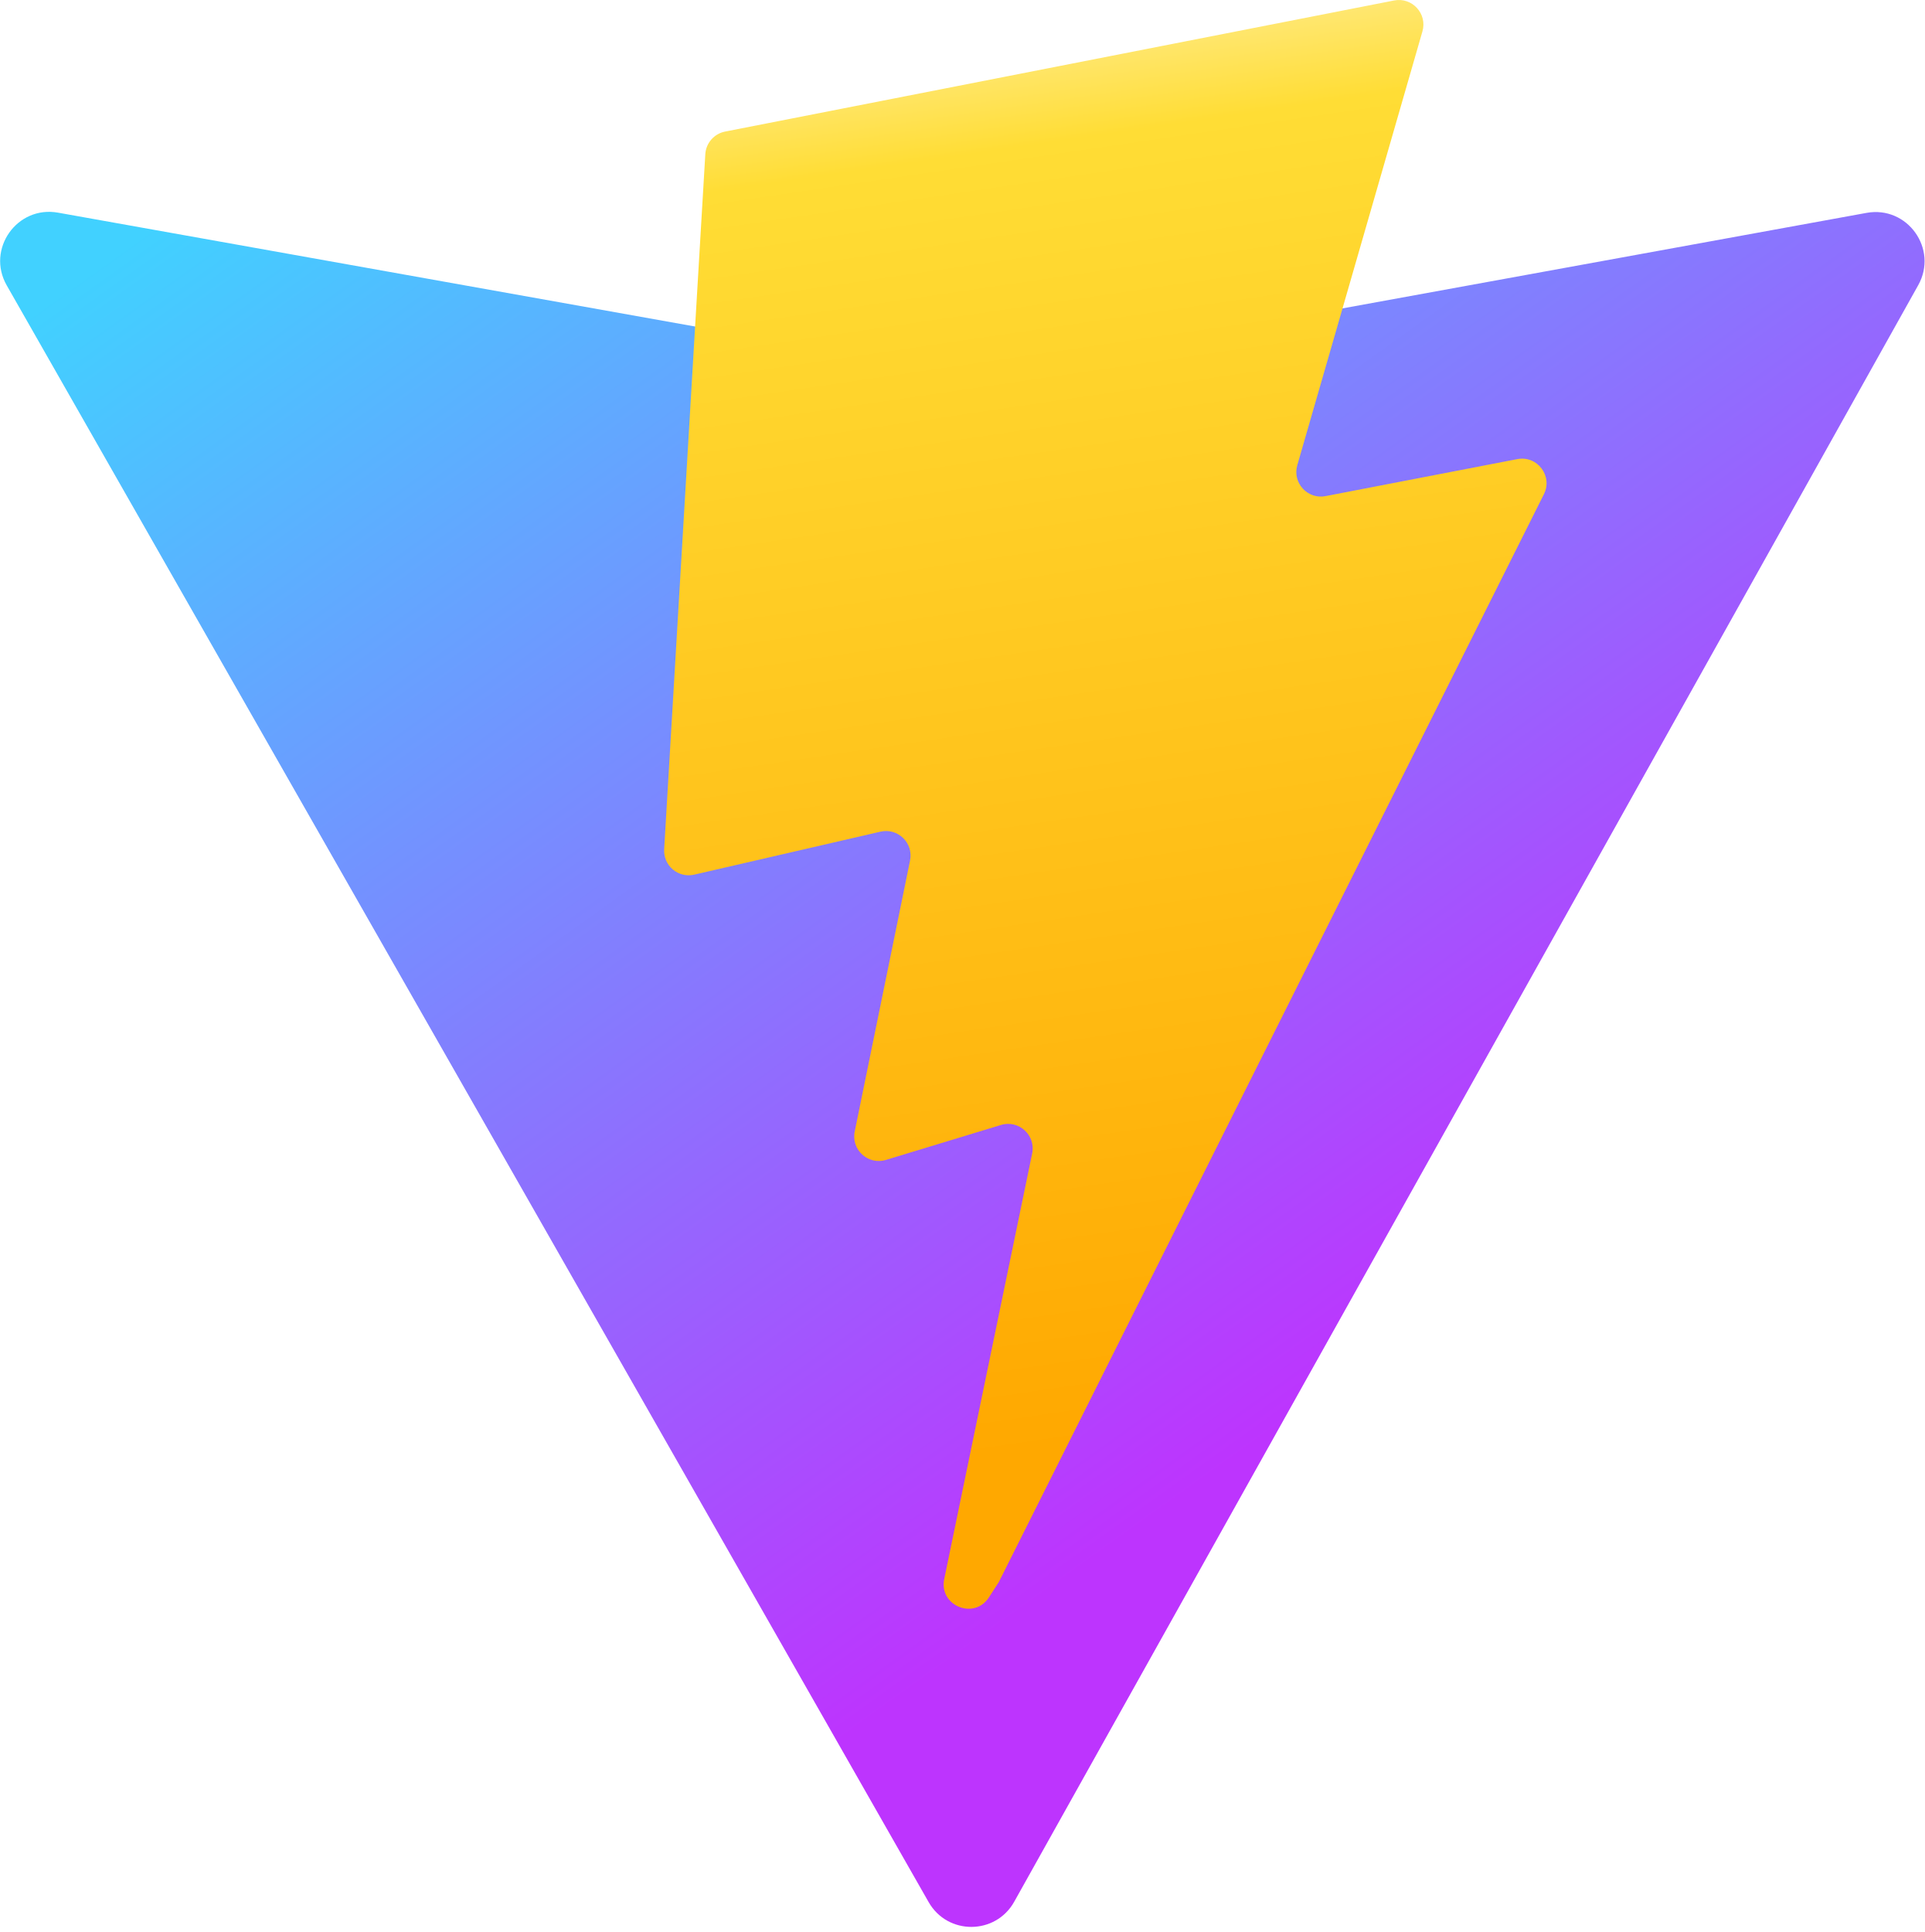
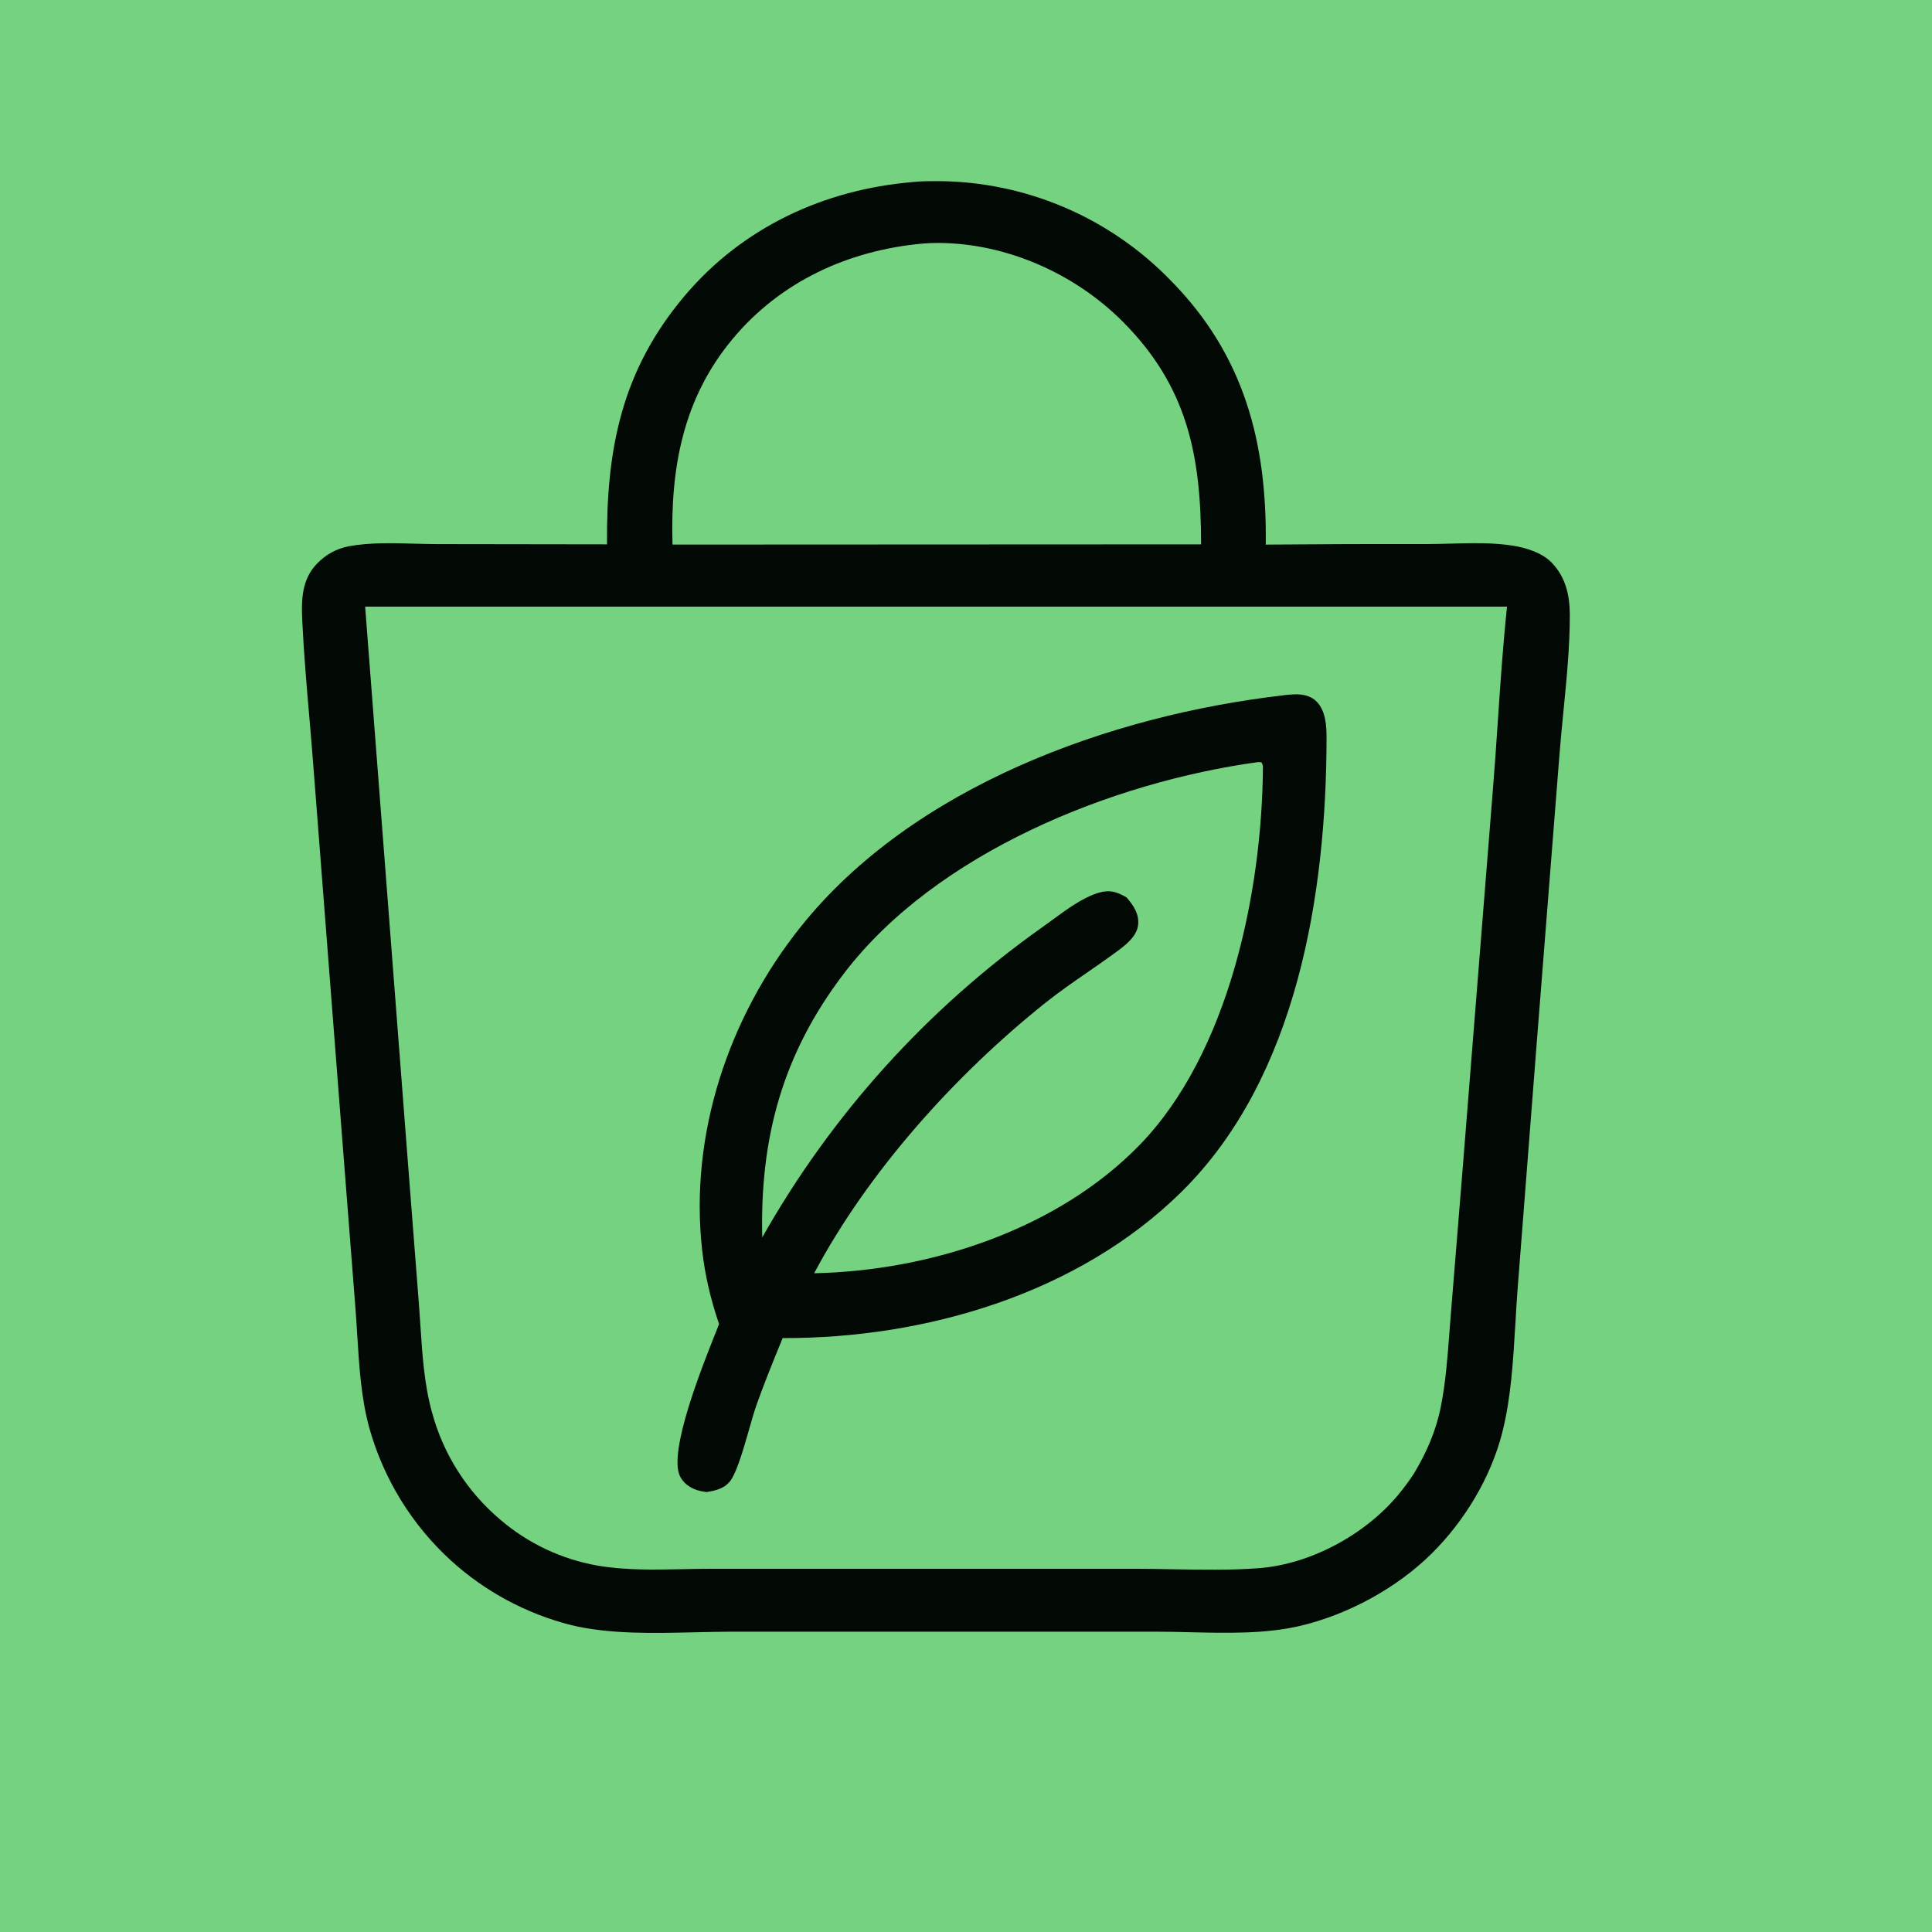
- <svg xmlns="http://www.w3.org/2000/svg" aria-hidden="true" role="img" class="iconify iconify--logos" width="31.88" height="32" preserveAspectRatio="xMidYMid meet" viewBox="0 0 256 257">
-   <defs>
-     <linearGradient id="IconifyId1813088fe1fbc01fb466" x1="-.828%" x2="57.636%" y1="7.652%" y2="78.411%">
-       <stop offset="0%" stop-color="#41D1FF" />
-       <stop offset="100%" stop-color="#BD34FE" />
-     </linearGradient>
-     <linearGradient id="IconifyId1813088fe1fbc01fb467" x1="43.376%" x2="50.316%" y1="2.242%" y2="89.03%">
-       <stop offset="0%" stop-color="#FFEA83" />
-       <stop offset="8.333%" stop-color="#FFDD35" />
-       <stop offset="100%" stop-color="#FFA800" />
-     </linearGradient>
-   </defs>
-   <path fill="url(#IconifyId1813088fe1fbc01fb466)" d="M255.153 37.938L134.897 252.976c-2.483 4.44-8.862 4.466-11.382.048L.875 37.958c-2.746-4.814 1.371-10.646 6.827-9.67l120.385 21.517a6.537 6.537 0 0 0 2.322-.004l117.867-21.483c5.438-.991 9.574 4.796 6.877 9.62Z" />
-   <path fill="url(#IconifyId1813088fe1fbc01fb467)" d="M185.432.063L96.44 17.501a3.268 3.268 0 0 0-2.634 3.014l-5.474 92.456a3.268 3.268 0 0 0 3.997 3.378l24.777-5.718c2.318-.535 4.413 1.507 3.936 3.838l-7.361 36.047c-.495 2.426 1.782 4.5 4.151 3.78l15.304-4.649c2.372-.72 4.652 1.36 4.15 3.788l-11.698 56.621c-.732 3.542 3.979 5.473 5.943 2.437l1.313-2.028l72.516-144.72c1.215-2.423-.88-5.186-3.54-4.672l-25.505 4.922c-2.396.462-4.435-1.77-3.759-4.114l16.646-57.705c.677-2.35-1.37-4.583-3.769-4.113Z" />
+ <svg xmlns="http://www.w3.org/2000/svg" viewBox="0 0 32 32">
+   <path fill=" #75d281" d="M0 0h32v32h-32v-32z" />
+   <path fill=" #030a06" d="M15.511 3c-0.128 0-0.263 0-0.389 0.015-1.469 0.123-2.82 0.747-3.781 1.884-1.046 1.237-1.3 2.541-1.287 4.117l-2.799-0.004c-0.125-0-0.255-0.004-0.386-0.007-0.365-0.010-0.745-0.021-1.087 0.042-0.206 0.038-0.386 0.138-0.532 0.289-0.254 0.264-0.26 0.599-0.244 0.941 0.026 0.54 0.072 1.080 0.119 1.62 0.025 0.294 0.050 0.587 0.072 0.88l0.465 6.004 0.226 2.899c0.011 0.143 0.020 0.288 0.029 0.433 0.032 0.519 0.064 1.045 0.201 1.542 0.237 0.844 0.706 1.605 1.354 2.195 0.566 0.514 1.251 0.881 1.993 1.068 0.627 0.151 1.357 0.134 2.041 0.118 0.204-0.005 0.404-0.009 0.596-0.010l7.060 0c0.180 0 0.365 0.004 0.552 0.009 0.608 0.014 1.242 0.029 1.81-0.103 0.799-0.186 1.608-0.625 2.192-1.203 0.543-0.539 0.977-1.258 1.166-2.001 0.145-0.568 0.181-1.192 0.217-1.797 0.011-0.195 0.023-0.388 0.037-0.577l0.309-3.976 0.385-4.882c0.019-0.241 0.043-0.485 0.067-0.729 0.052-0.529 0.105-1.063 0.104-1.586-0.001-0.322-0.069-0.622-0.299-0.861-0.159-0.165-0.418-0.245-0.638-0.281-0.329-0.054-0.69-0.044-1.039-0.035-0.129 0.003-0.256 0.007-0.38 0.007-0.88-0.002-1.761 0.001-2.642 0.009l-0.038 0.001c0.021-1.687-0.355-3.135-1.568-4.369-1.014-1.050-2.408-1.646-3.867-1.652l-0.018 0zM20.847 12.623l0.047 0.003c0.001 0.003 0.003 0.006 0.004 0.009 0.001 0.001 0.001 0.003 0.002 0.004 0.002 0.005 0.004 0.009 0.006 0.013l0.002 0.005c0.009 0.020 0.010 0.023 0.010 0.055-0.015 2.069-0.569 4.732-2.037 6.247-1.36 1.403-3.471 2.091-5.396 2.13 0.897-1.687 2.338-3.287 3.825-4.475 0.23-0.184 0.471-0.35 0.711-0.516 0.155-0.107 0.31-0.214 0.462-0.326 0.148-0.109 0.347-0.256 0.368-0.454 0.019-0.182-0.078-0.324-0.192-0.454-0.16-0.093-0.277-0.131-0.459-0.078-0.259 0.076-0.52 0.268-0.756 0.441-0.062 0.046-0.123 0.090-0.181 0.131-1.906 1.35-3.49 3.104-4.638 5.138-0.039-1.655 0.338-3.041 1.353-4.372 1.523-1.997 4.438-3.171 6.871-3.503zM6.050 10.048l18.911-0c-0.067 0.637-0.111 1.28-0.154 1.921-0.024 0.357-0.048 0.715-0.077 1.071l-0.509 6.381-0.191 2.351c-0.008 0.102-0.016 0.205-0.024 0.308-0.031 0.406-0.061 0.815-0.14 1.212-0.080 0.408-0.236 0.762-0.448 1.117-0.081 0.124-0.17 0.243-0.265 0.357-0.548 0.655-1.448 1.143-2.303 1.208-0.465 0.035-0.944 0.026-1.419 0.018-0.205-0.004-0.41-0.008-0.612-0.008l-7.046 0c-0.151 0-0.304 0.003-0.458 0.006-0.474 0.010-0.958 0.020-1.413-0.058-0.597-0.104-1.155-0.367-1.615-0.761-0.551-0.465-0.946-1.087-1.133-1.783-0.128-0.462-0.159-0.953-0.191-1.436-0.008-0.121-0.016-0.242-0.025-0.361l-0.186-2.393-0.704-9.15zM21.267 11.515l-0.014 0.002c-2.871 0.332-6.139 1.513-7.994 3.838-1.193 1.494-1.844 3.439-1.629 5.353 0.047 0.42 0.143 0.822 0.28 1.222-0.015 0.040-0.034 0.087-0.056 0.142-0.236 0.592-0.783 1.968-0.593 2.375 0.055 0.118 0.167 0.197 0.289 0.235 0.050 0.016 0.101 0.025 0.153 0.031 0.161-0.026 0.309-0.060 0.406-0.203 0.104-0.155 0.21-0.526 0.301-0.844 0.043-0.151 0.083-0.291 0.118-0.389 0.118-0.335 0.252-0.665 0.386-0.994l0.002-0.004c0.016-0.039 0.031-0.077 0.047-0.116 2.367 0.007 4.896-0.734 6.608-2.424 1.915-1.89 2.398-4.938 2.401-7.517 0-0.203-0.014-0.445-0.163-0.6-0.091-0.096-0.229-0.124-0.357-0.122-0.062 0.001-0.123 0.008-0.185 0.014zM15.281 4.034c0.092-0.006 0.184-0.011 0.275-0.010 1.124 0.008 2.250 0.511 3.040 1.303 1.076 1.079 1.296 2.224 1.298 3.689l-8.755 0.004c-0.036-1.259 0.167-2.409 0.993-3.403 0.793-0.955 1.926-1.473 3.148-1.582z" />
</svg>
